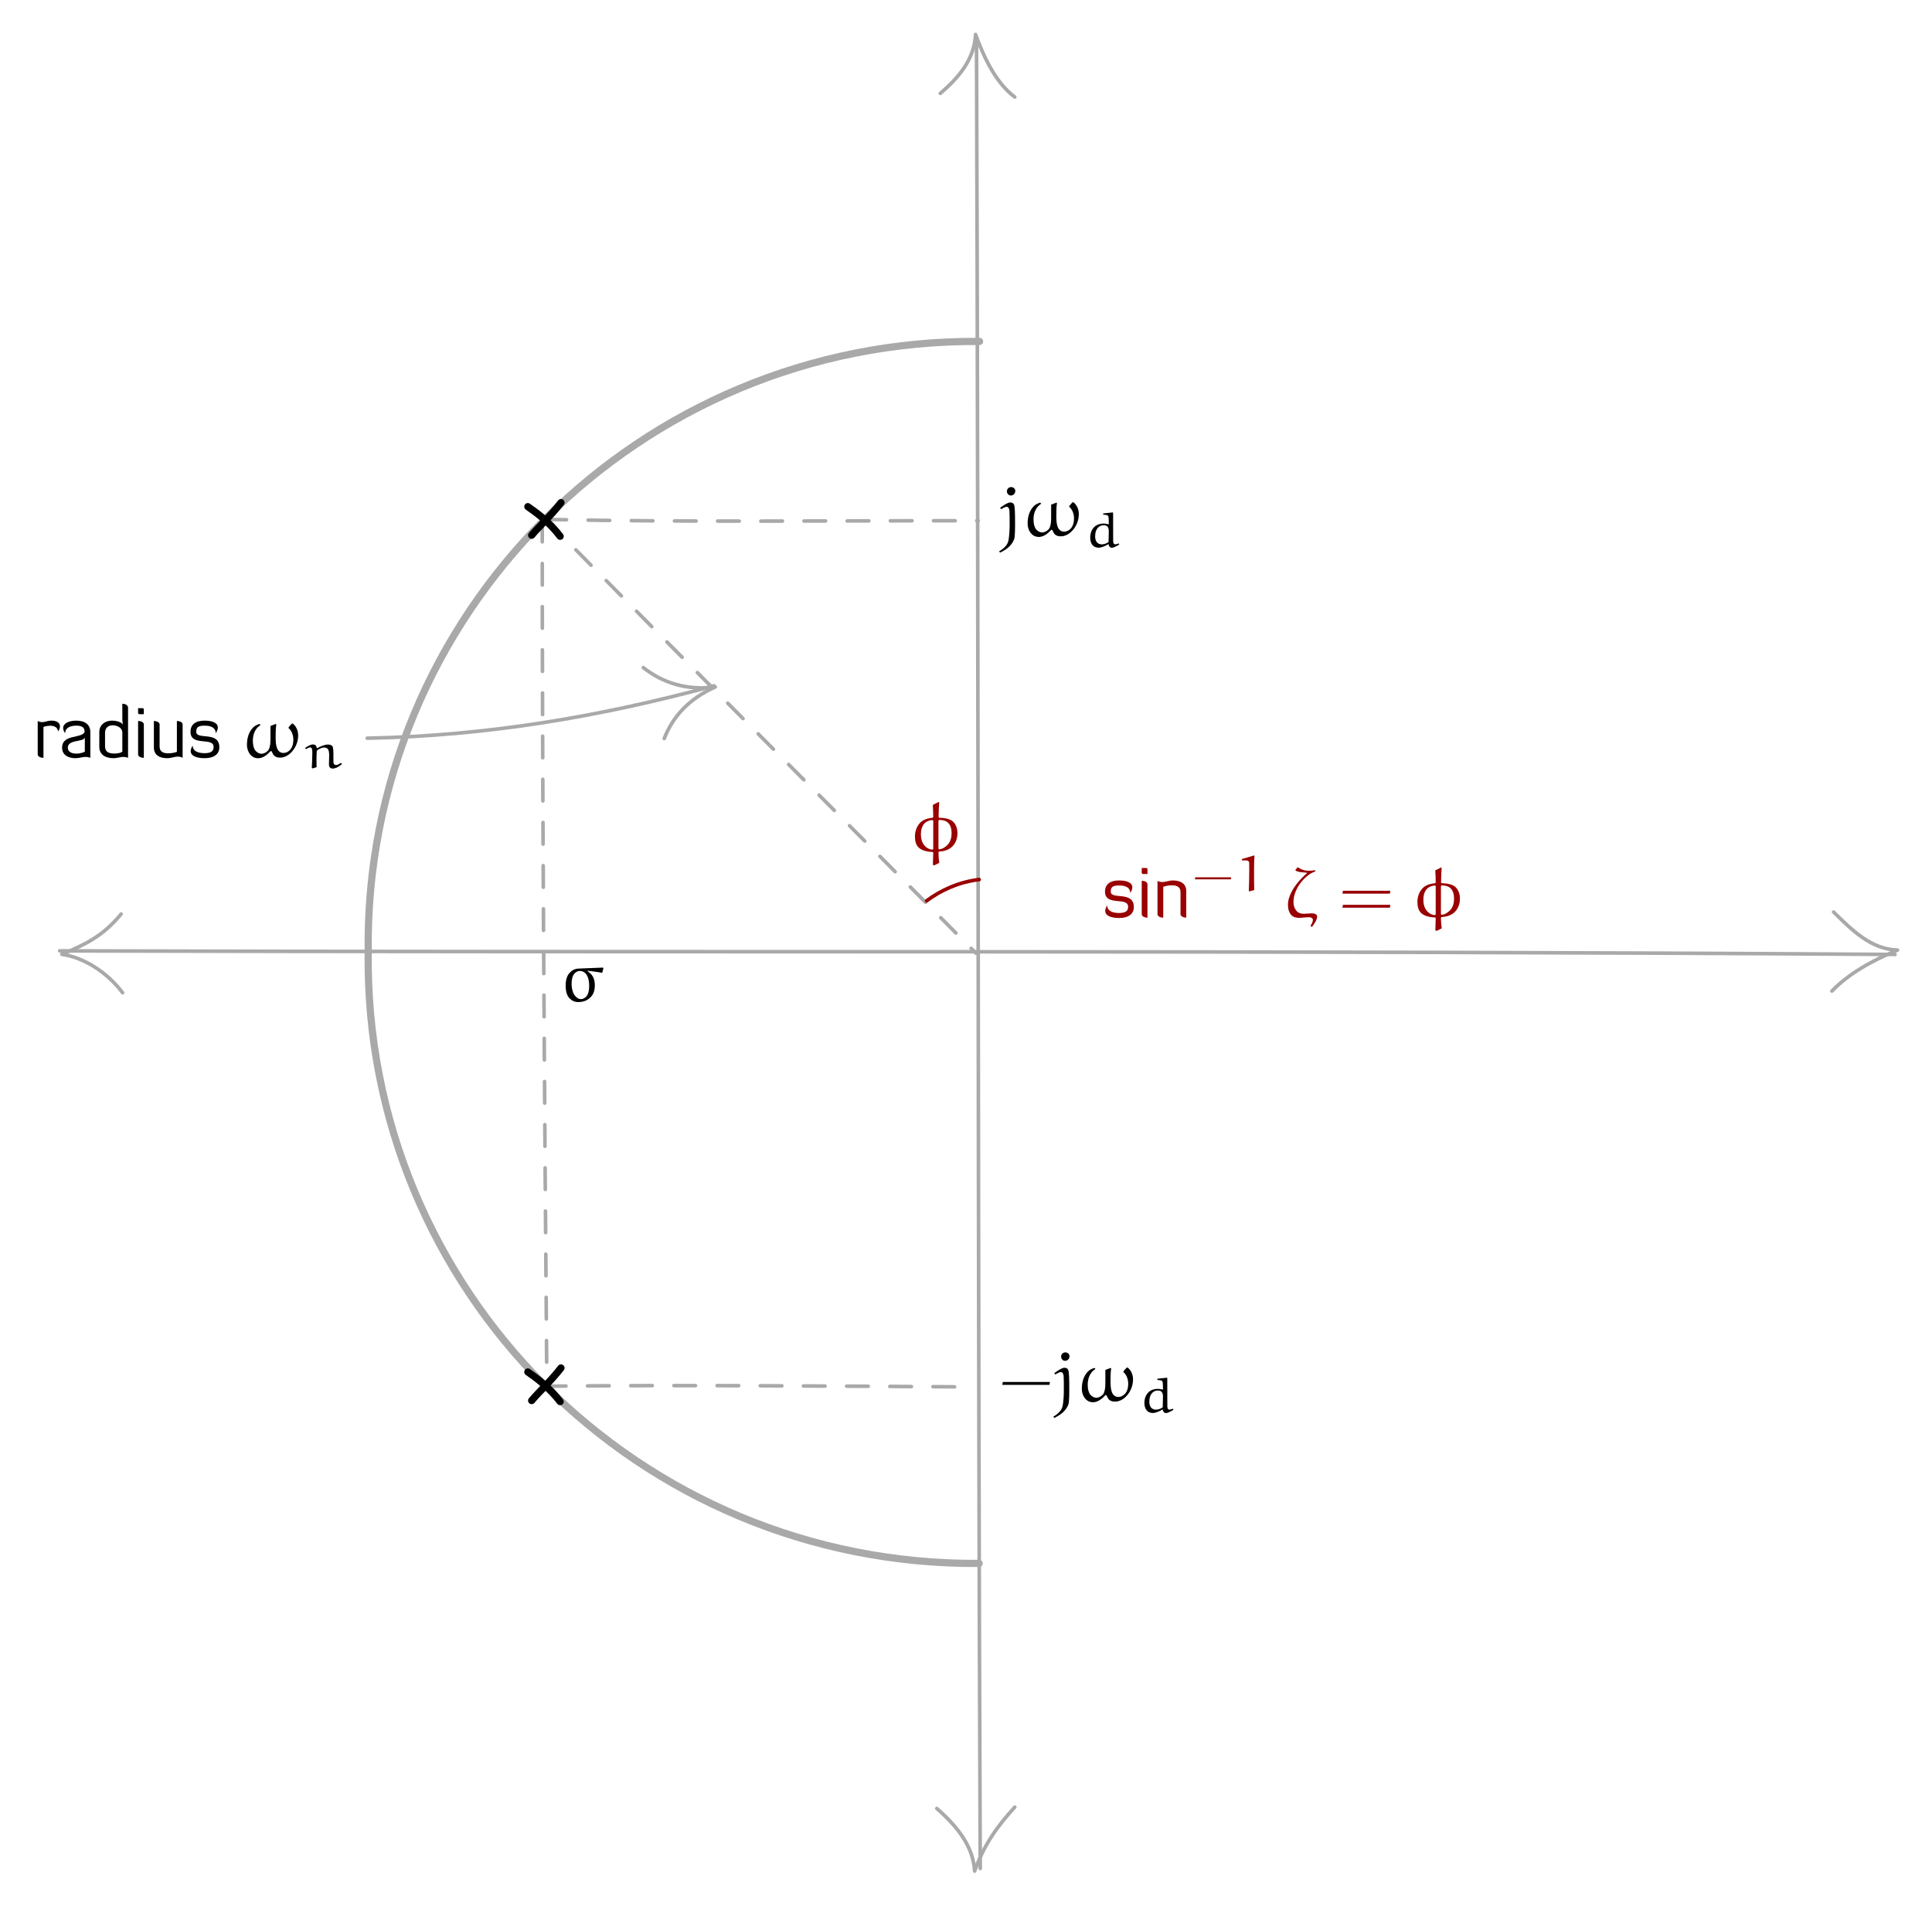
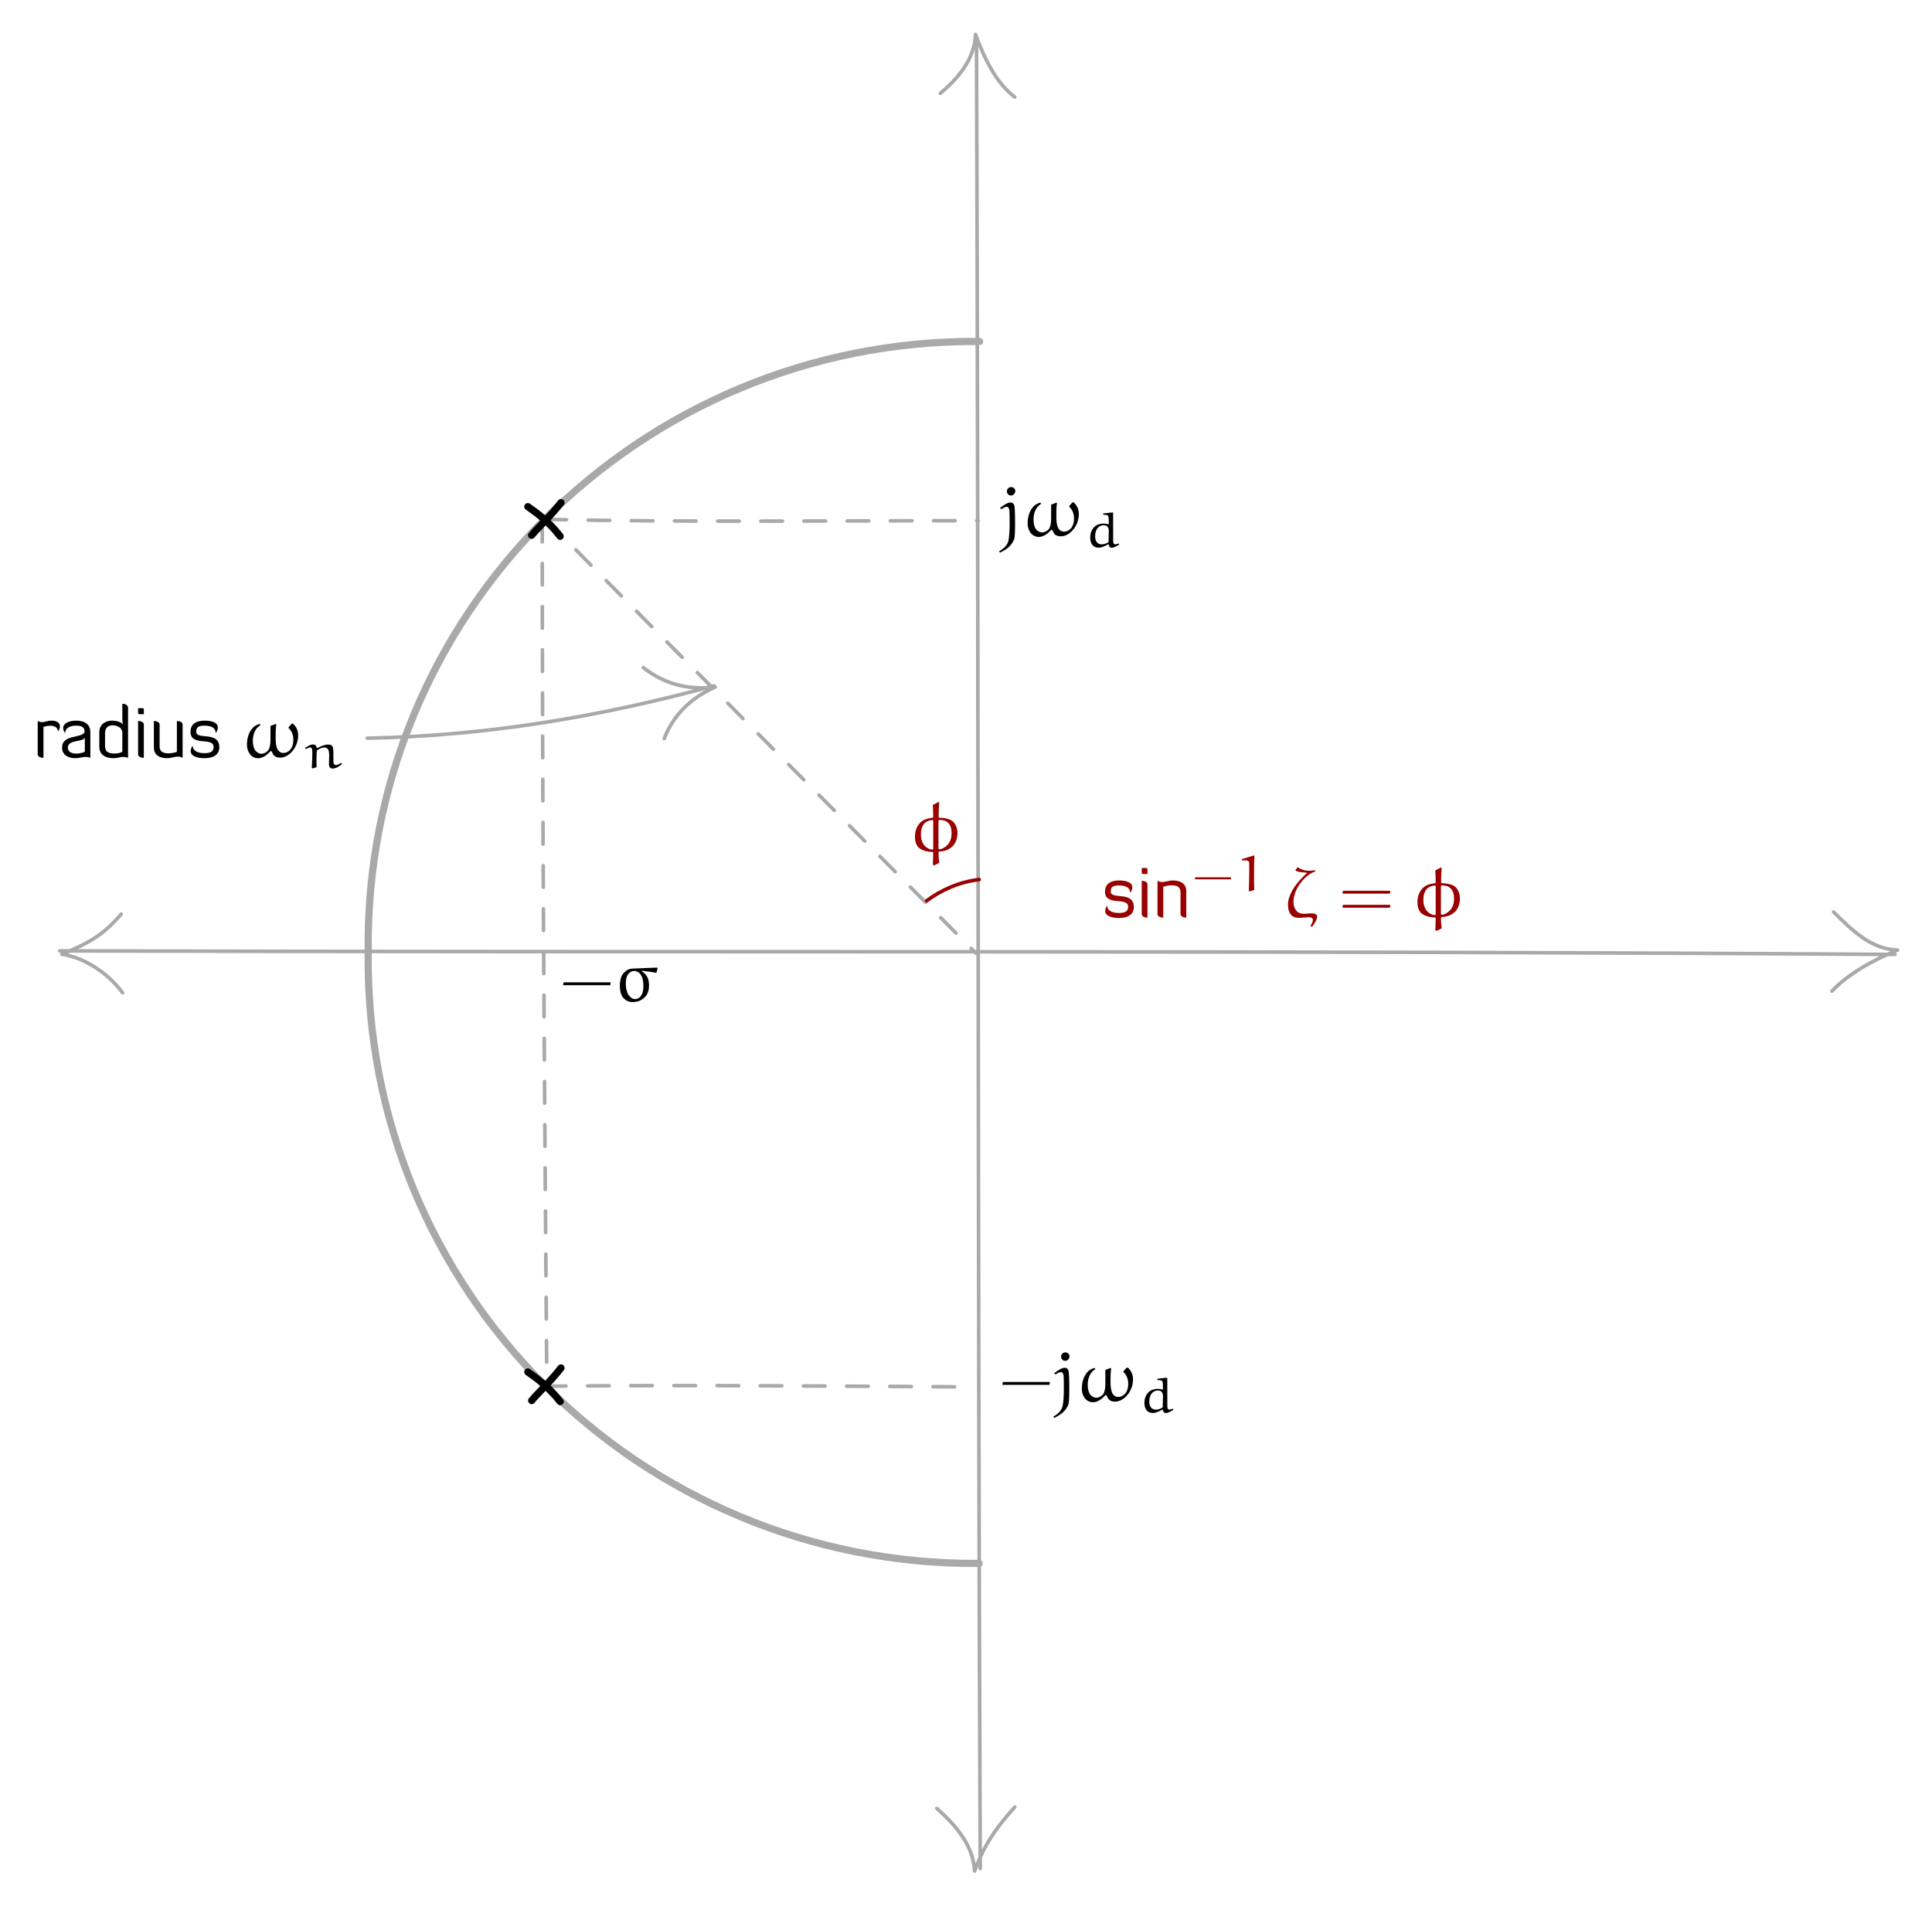
<svg xmlns="http://www.w3.org/2000/svg" xmlns:xlink="http://www.w3.org/1999/xlink" version="1.1" width="402.668" height="397.263" viewBox="0 0 402.668 397.263">
  <defs>
    <path id="font_0_1" d="M-.001-.215 .015-.231C.061-.209 .115-.176 .148-.141 .175-.112 .198-.079 .211-.041 .223-.006 .223 .134 .223 .154 .223 .191 .223 .358 .216 .401 .214 .421 .211 .441 .196 .455 .186 .465 .17 .468 .155 .468 .135 .468 .116 .458 .098 .449 .068 .433 .041 .414 .014 .393L.027 .375C.052 .388 .087 .408 .103 .408 .114 .408 .12 .408 .131 .394 .135 .39 .142 .375 .144 .355 .147 .318 .147 .252 .147 .154 .147 .11 .144-.014 .127-.076 .113-.126 .073-.171-.001-.215M.109 .625C.109 .593 .132 .565 .165 .565 .2 .565 .226 .595 .226 .629 .226 .661 .198 .683 .168 .683 .136 .683 .109 .657 .109 .625Z" />
    <path id="font_0_2" d="M.067 .176C.067 .12 .086 .064 .126 .025 .152-.001 .188-.013 .225-.013 .254-.013 .288 0 .313 .015 .346 .035 .371 .06 .397 .087H.409C.42 .064 .433 .037 .446 .024 .468 .002 .499-.004 .53-.004 .588-.004 .64 .025 .681 .065 .745 .129 .781 .216 .781 .306 .781 .37 .756 .432 .705 .472L.691 .469 .649 .421 .646 .409C.694 .368 .714 .305 .714 .244 .714 .194 .701 .136 .665 .101 .64 .076 .611 .061 .575 .061 .553 .061 .531 .068 .515 .084 .496 .102 .487 .122 .48 .148 .47 .183 .467 .227 .467 .264 .467 .329 .467 .4 .476 .459L.47 .466 .395 .438V.249C.395 .216 .393 .183 .385 .151 .38 .129 .374 .108 .358 .092 .334 .068 .303 .05 .269 .05 .24 .05 .213 .065 .193 .085 .176 .101 .167 .123 .16 .145 .152 .173 .149 .203 .149 .232 .149 .301 .169 .371 .218 .42 .229 .431 .244 .442 .257 .452L.241 .466C.209 .455 .177 .441 .154 .418 .09 .354 .067 .264 .067 .176Z" />
    <path id="font_0_3" d="M.128 .181C.128 .122 .142 .062 .188 .019 .216-.007 .257-.018 .297-.018 .326-.018 .355-.01 .382 0 .422 .014 .458 .033 .493 .054 .494 .034 .502 .015 .515-.001 .525-.014 .543-.019 .56-.019 .58-.019 .599-.011 .617-.003 .648 .01 .677 .027 .706 .044L.697 .067C.674 .059 .638 .048 .628 .048 .614 .048 .603 .053 .597 .063 .589 .076 .586 .093 .585 .11L.584 .676 .576 .685 .391 .665 .386 .661 .387 .639C.411 .639 .436 .637 .458 .632 .474 .628 .485 .616 .49 .603 .497 .577 .498 .505 .498 .452L.49 .448C.459 .457 .429 .463 .396 .463 .328 .463 .262 .443 .214 .399 .151 .341 .128 .261 .128 .181M.226 .204C.226 .271 .24 .343 .293 .391 .319 .415 .354 .429 .391 .429 .417 .429 .446 .426 .464 .41 .493 .384 .498 .346 .498 .311L.493 .095C.462 .068 .399 .048 .36 .048 .329 .048 .297 .057 .274 .077 .237 .11 .226 .158 .226 .204Z" />
    <path id="font_0_4" d="M.046 .23H.704L.71 .27H.053L.046 .23Z" />
    <path id="font_0_5" d="M.082 .221C.082 .186 .086 .151 .096 .118 .104 .092 .116 .068 .135 .048 .167 .016 .204-.005 .257-.005 .334-.005 .385 .018 .432 .065 .475 .108 .489 .169 .489 .228 .489 .287 .475 .346 .433 .388 .408 .413 .39 .424 .387 .426L.388 .432C.454 .424 .523 .416 .587 .403L.594 .409 .608 .466 .603 .476 .261 .462C.208 .46 .169 .438 .134 .399 .092 .353 .082 .283 .082 .221M.165 .253C.165 .304 .173 .36 .209 .397 .229 .416 .252 .429 .28 .429 .308 .429 .337 .417 .357 .397 .376 .378 .39 .349 .397 .324 .407 .289 .41 .252 .41 .216 .41 .188 .407 .16 .4 .132 .395 .114 .382 .084 .367 .069 .348 .051 .325 .036 .294 .036 .264 .036 .243 .051 .22 .074 .196 .098 .187 .124 .179 .15 .168 .184 .165 .218 .165 .253Z" />
    <path id="font_1_1" d="M.246 .441C.304 .441 .352 .415 .352 .36 .371 .386 .38 .407 .38 .431 .38 .485 .332 .512 .262 .512 .207 .512 .173 .491 .131 .491 .113 .491 .093 .495 .07 .507V.043C.07-.007 .15-.007 .15-.007V.424C.15 .424 .193 .441 .246 .441Z" />
    <path id="font_1_2" d="M.367 .079C.367 .079 .322 .052 .249 .052 .163 .052 .13 .09 .13 .134 .13 .253 .348 .209 .367 .276V.079M.05 .135C.05 .027 .144-.012 .235-.012 .29-.012 .332 .006 .378 .006 .399 .006 .42 .003 .444-.007V.351C.444 .452 .375 .512 .248 .512 .151 .512 .065 .477 .065 .409 .065 .388 .073 .363 .092 .336 .092 .406 .155 .442 .248 .442 .341 .442 .364 .406 .364 .355 .329 .259 .05 .328 .05 .135Z" />
    <path id="font_1_3" d="M.381 .078C.381 .078 .347 .053 .272 .053 .169 .053 .14 .089 .14 .162V.339C.14 .414 .186 .447 .248 .447 .314 .447 .381 .407 .381 .349V.078M.06 .147C.06 .046 .133-.012 .26-.012 .309-.012 .353 .006 .393 .006 .41 .006 .439 .003 .461-.007V.687C.461 .748 .388 .747 .381 .747V.548C.381 .48 .391 .457 .391 .457 .391 .457 .356 .512 .235 .512 .141 .512 .06 .453 .06 .354V.147Z" />
    <path id="font_1_4" d="M.07 .043C.07-.007 .15-.007 .15-.007V.457C.15 .508 .07 .507 .07 .507V.043M.07 .62C.07 .61 .078 .602 .088 .602H.15V.668C.15 .677 .142 .686 .133 .686H.07V.62Z" />
    <path id="font_1_5" d="M.15 .457C.15 .506 .07 .507 .07 .507V.138C.07 .02 .166-.012 .257-.012 .314-.011 .358 .01 .406 .01 .426 .01 .448 .006 .471-.006V.457C.471 .507 .391 .507 .391 .507V.077C.391 .077 .344 .056 .271 .056 .182 .056 .15 .092 .15 .153V.457Z" />
    <path id="font_1_6" d="M.04 .356C.04 .146 .362 .289 .362 .145 .362 .095 .339 .058 .236 .058 .133 .058 .07 .094 .07 .164 .051 .134 .043 .109 .043 .087 .043 .017 .131-.012 .236-.012 .373-.012 .442 .049 .442 .14 .442 .372 .12 .237 .12 .356 .12 .416 .143 .442 .236 .442 .339 .442 .392 .405 .392 .336 .412 .367 .421 .394 .421 .416 .421 .484 .339 .512 .236 .512 .109 .512 .04 .457 .04 .356Z" />
    <path id="font_1_7" d="M0 0Z" />
    <path id="font_0_6" d="M.037 .4 .056 .378C.089 .397 .117 .413 .141 .413 .155 .413 .165 .404 .171 .393 .181 .377 .183 .34 .183 .304 .183 .288 .183 .271 .182 .257 .181 .171 .175 .044 .172 .001L.19-.006 .268 .018C.266 .058 .266 .088 .266 .116V.198C.266 .25 .27 .302 .272 .349 .297 .367 .323 .383 .352 .395 .372 .403 .395 .41 .417 .41 .446 .41 .469 .402 .489 .384 .501 .371 .508 .354 .511 .336 .517 .308 .519 .278 .519 .249L.514 .078C.514 .057 .516 .034 .529 .017 .543-.002 .565-.01 .595-.01 .61-.01 .649 0 .672 .011 .709 .03 .74 .051 .772 .079L.762 .1H.748C.719 .081 .683 .06 .657 .06 .631 .06 .606 .077 .604 .111 .603 .12 .603 .143 .603 .17V.256C.603 .32 .603 .417 .58 .44 .56 .462 .526 .469 .493 .469 .46 .469 .429 .461 .398 .45 .355 .436 .318 .418 .28 .397L.27 .403C.268 .422 .265 .439 .247 .454 .232 .467 .216 .471 .194 .471 .145 .471 .083 .43 .037 .4Z" />
    <path id="font_0_7" d="M.066 .212C.066 .158 .076 .1 .115 .06 .139 .037 .169 .022 .2 .013 .238 .001 .274-.003 .313-.004L.321-.013C.321-.07 .317-.125 .316-.182L.333-.192 .405-.156C.398-.107 .394-.057 .394-.008L.403 .002C.473 .004 .54 .025 .59 .075 .638 .124 .659 .192 .659 .259 .659 .318 .641 .376 .599 .418 .579 .438 .548 .451 .521 .458 .481 .469 .443 .473 .404 .473L.396 .483C.396 .551 .399 .619 .404 .686L.397 .694 .315 .652C.319 .596 .321 .539 .321 .482L.312 .473C.295 .473 .246 .464 .214 .452 .187 .442 .161 .426 .14 .405 .09 .354 .066 .284 .066 .212M.149 .242C.149 .298 .161 .357 .202 .398 .232 .428 .281 .441 .312 .441L.321 .433V.038L.313 .029C.274 .029 .236 .048 .209 .075 .165 .118 .149 .18 .149 .242M.394 .042V.434L.403 .443C.45 .442 .496 .435 .53 .401 .566 .364 .577 .312 .577 .261 .577 .201 .564 .139 .52 .095 .488 .062 .449 .036 .402 .033L.394 .042Z" />
    <path id="font_1_8" d="M.391 .043C.391-.006 .471-.007 .471-.007V.362C.471 .48 .375 .512 .284 .512 .227 .511 .183 .49 .135 .49 .115 .49 .093 .494 .07 .506V.043C.07-.007 .15-.007 .15-.007V.423C.15 .423 .197 .444 .27 .444 .359 .444 .391 .408 .391 .347V.043Z" />
    <path id="font_0_8" d="M.072 .236H.789L.796 .276H.08L.072 .236Z" />
    <path id="font_0_9" d="M.135 .612H.229C.257 .612 .28 .591 .281 .566 .282 .541 .282 .468 .282 .419 .282 .279 .278 .139 .273 0L.286-.005 .381 .022C.378 .098 .378 .296 .378 .432 .378 .521 .38 .611 .386 .7L.379 .712 .135 .639V.612Z" />
    <path id="font_0_10" d="M.084 .174C.084 .12 .096 .064 .135 .025 .164-.004 .206-.01 .246-.01 .256-.01 .343-.001 .381-.001 .411-.001 .432-.019 .432-.039 .432-.065 .413-.097 .398-.124L.419-.136C.439-.111 .491-.04 .491 .006 .491 .03 .475 .053 .411 .053 .402 .053 .328 .047 .31 .047 .274 .047 .237 .053 .211 .079 .177 .114 .161 .162 .161 .21 .161 .412 .342 .602 .464 .636V.655C.43 .65 .401 .647 .375 .647 .278 .647 .229 .695 .222 .695 .22 .695 .217 .695 .216 .693L.189 .659C.187 .657 .187 .656 .187 .655 .187 .655 .188 .652 .189 .651 .209 .638 .232 .632 .256 .628L.347 .62 .348 .613C.318 .587 .206 .487 .139 .362 .108 .303 .084 .24 .084 .174Z" />
    <path id="font_0_11" d="M.054 .132H.716L.722 .172H.061L.054 .132M.054 .328H.716L.722 .368H.061L.054 .328Z" />
  </defs>
  <path transform="matrix(1,0,0,-1,203.7164,198.5699)" stroke-width=".75" stroke-linecap="round" stroke-linejoin="round" fill="none" stroke="#a9a9a9" d="M191.236-.409C63.525 .461-63.954-.033-191.276 .338" />
  <path transform="matrix(1,0,0,-1,203.7164,198.5699)" stroke-width=".75" stroke-linecap="round" stroke-linejoin="round" fill="none" stroke="#a9a9a9" d="M178.091-8.046C181.528-4.46 186.454-1.68 191.764 .502 186.288 .679 182.407 4.519 178.441 8.437" />
  <path transform="matrix(1,0,0,-1,203.7164,198.5699)" stroke-width=".75" stroke-linecap="round" stroke-linejoin="round" fill="none" stroke="#a9a9a9" d="M-178.476 8.01C-182.284 3.413-185.792 1.737-190.83-.382-186.68-.921-181.567-3.845-178.165-8.394" />
  <path transform="matrix(1,0,0,-1,203.7164,198.5699)" stroke-width=".75" stroke-linecap="round" stroke-linejoin="round" fill="none" stroke="#a9a9a9" d="M-.195 190.781C.257 63.341 .043-64.296 .587-190.966" />
  <path transform="matrix(1,0,0,-1,203.7164,198.5699)" stroke-width=".75" stroke-linecap="round" stroke-linejoin="round" fill="none" stroke="#a9a9a9" d="M7.778 178.344C3.742 181.376 1.301 186.77-.393 191.383-.623 186.083-4.144 182.167-7.73 179.108" />
  <path transform="matrix(1,0,0,-1,203.7164,198.5699)" stroke-width=".75" stroke-linecap="round" stroke-linejoin="round" fill="none" stroke="#a9a9a9" d="M-8.462-178.446C-3.959-182.414-.895-186.447-.585-191.506 1.372-186.016 4.084-182.23 7.784-178.165" />
  <path transform="matrix(1,0,0,-1,203.7164,198.5699)" stroke-width=".75" stroke-linecap="round" stroke-dasharray="4.5,4.5" stroke-linejoin="round" fill="none" stroke="#a9a9a9" d="M-90.705 90.101C-90.698 30.067-90.237-30.153-89.742-90.216" />
  <path transform="matrix(1,0,0,-1,203.7164,198.5699)" stroke-width=".75" stroke-linecap="round" stroke-dasharray="4.5,4.5" stroke-linejoin="round" fill="none" stroke="#a9a9a9" d="M-90.138 90.288C-60.124 89.669-30.601 90.044 .163 90.009" />
  <path transform="matrix(1,0,0,-1,203.7164,198.5699)" stroke-width=".75" stroke-linecap="round" stroke-dasharray="4.5,4.5" stroke-linejoin="round" fill="none" stroke="#a9a9a9" d="M-90.259-90.42C-60.371-90.134-29.912-90.399-.421-90.572" />
  <path transform="matrix(1,0,0,-1,203.7164,198.5699)" stroke-width=".75" stroke-linecap="round" stroke-dasharray="4.5,4.5" stroke-linejoin="round" fill="none" stroke="#a9a9a9" d="M-90.004 90.359C-59.864 59.675-29.875 29.783-.313-.158" />
  <use data-text="j" xlink:href="#font_0_1" transform="matrix(14.94397,0,0,-14.94398,208.2312,111.7484)" />
  <use data-text="ω" xlink:href="#font_0_2" transform="matrix(14.94397,0,0,-14.94398,213.1777,111.7484)" />
  <use data-text="d" xlink:href="#font_0_3" transform="matrix(10.46078,0,0,-10.46079,225.8853,113.9888)" />
  <use data-text="−" xlink:href="#font_0_4" transform="matrix(14.94393,0,0,-14.94398,208.2163,292.1421)" />
  <use data-text="j" xlink:href="#font_0_1" transform="matrix(14.94393,0,0,-14.94398,219.5289,292.1421)" />
  <use data-text="ω" xlink:href="#font_0_2" transform="matrix(14.94393,0,0,-14.94398,224.4753,292.1421)" />
  <use data-text="d" xlink:href="#font_0_3" transform="matrix(10.46076,0,0,-10.46079,237.1767,294.3825)" />
-   <use data-text="σ" xlink:href="#font_0_5" transform="matrix(14.94393,0,0,-14.94399,116.6695,208.8292)" />
+   <use data-text="−" xlink:href="#font_0_4" transform="matrix(14.94387,0,0,-14.94399,116.6695,208.8292)" />
+   <use data-text="σ" xlink:href="#font_0_5" transform="matrix(14.94387,0,0,-14.94399,127.9671,208.8292)" />
  <use data-text="r" xlink:href="#font_1_1" transform="matrix(14.94398,0,0,-14.94401,6.814301,157.8849)" />
  <use data-text="a" xlink:href="#font_1_2" transform="matrix(14.94398,0,0,-14.94401,12.19428,157.8849)" />
  <use data-text="d" xlink:href="#font_1_3" transform="matrix(14.94398,0,0,-14.94401,19.80077,157.8849)" />
  <use data-text="i" xlink:href="#font_1_4" transform="matrix(14.94398,0,0,-14.94401,27.73603,157.8849)" />
  <use data-text="u" xlink:href="#font_1_5" transform="matrix(14.94398,0,0,-14.94401,31.0237,157.8849)" />
  <use data-text="s" xlink:href="#font_1_6" transform="matrix(14.94398,0,0,-14.94401,39.10839,157.8849)" />
  <use data-text=" " xlink:href="#font_1_7" transform="matrix(14.94398,0,0,-14.94401,46.31139,157.8849)" />
  <use data-text="ω" xlink:href="#font_0_2" transform="matrix(14.94398,0,0,-14.94401,50.47156,157.8849)" />
  <use data-text="n" xlink:href="#font_0_6" transform="matrix(10.46079,0,0,-10.46081,63.1819,160.1252)" />
  <path transform="matrix(1,0,0,-1,203.7164,198.5699)" stroke-width=".75" stroke-linecap="round" stroke-linejoin="round" fill="none" stroke="#990000" d="M.366 15.209C-3.915 14.693-7.663 12.958-10.588 10.773" />
  <use data-text="ϕ" xlink:href="#font_0_7" transform="matrix(14.94393,0,0,-14.94392,189.7082,177.5525)" fill="#990000" />
  <use data-text="s" xlink:href="#font_1_6" transform="matrix(14.94383,0,0,-14.94398,229.7106,191.2023)" fill="#990000" />
  <use data-text="i" xlink:href="#font_1_4" transform="matrix(14.94383,0,0,-14.94398,236.9135,191.2023)" fill="#990000" />
  <use data-text="n" xlink:href="#font_1_8" transform="matrix(14.94383,0,0,-14.94398,240.2012,191.2023)" fill="#990000" />
  <use data-text="−" xlink:href="#font_0_8" transform="matrix(10.46068,0,0,-10.46079,248.2756,185.7806)" fill="#990000" />
  <use data-text="1" xlink:href="#font_0_9" transform="matrix(10.46068,0,0,-10.46079,257.4183,185.7806)" fill="#990000" />
  <use data-text="ζ" xlink:href="#font_0_10" transform="matrix(14.94383,0,0,-14.94398,267.1811,191.2023)" fill="#990000" />
  <use data-text="=" xlink:href="#font_0_11" transform="matrix(14.94383,0,0,-14.94398,278.9835,191.2023)" fill="#990000" />
  <use data-text="ϕ" xlink:href="#font_0_7" transform="matrix(14.94383,0,0,-14.94398,294.4321,191.2023)" fill="#990000" />
  <path transform="matrix(1,0,0,-1,203.7164,198.5699)" stroke-width=".75" stroke-linecap="round" stroke-linejoin="round" fill="none" stroke="#a9a9a9" d="M-127.176 44.677C-102.434 45.144-78.785 49.116-54.914 55.593" />
  <path transform="matrix(1,0,0,-1,203.7164,198.5699)" stroke-width=".75" stroke-linecap="round" stroke-linejoin="round" fill="none" stroke="#a9a9a9" d="M-65.279 44.592C-63.55 49.084-60.16 52.909-54.637 55.348-60.711 54.578-65.675 56.269-69.64 59.39" />
  <path transform="matrix(1,0,0,-1,203.7164,198.5699)" stroke-width="1.5" stroke-linecap="round" stroke-linejoin="round" fill="none" stroke="#a9a9a9" d="M.447 127.388C-70.571 127.932-127.844 70.277-126.977 .073-127.831-70.286-70.558-127.847 .357-127.364" />
  <path transform="matrix(1,0,0,-1,203.7164,198.5699)" stroke-width="1.5" stroke-linecap="round" stroke-linejoin="round" fill="none" stroke="#000000" d="M-92.907 86.984C-91.274 88.926-88.941 91.002-86.8 93.782" />
  <path transform="matrix(1,0,0,-1,203.7164,198.5699)" stroke-width="1.5" stroke-linecap="round" stroke-linejoin="round" fill="none" stroke="#000000" d="M-93.703 92.945C-91.783 91.588-89.279 89.796-86.973 86.771" />
  <path transform="matrix(1,0,0,-1,203.7164,198.5699)" stroke-width="1.5" stroke-linecap="round" stroke-linejoin="round" fill="none" stroke="#000000" d="M-92.907-93.411C-91.274-91.47-88.941-89.394-86.8-86.614" />
  <path transform="matrix(1,0,0,-1,203.7164,198.5699)" stroke-width="1.5" stroke-linecap="round" stroke-linejoin="round" fill="none" stroke="#000000" d="M-93.703-87.451C-91.783-88.807-89.279-90.6-86.973-93.625" />
</svg>
